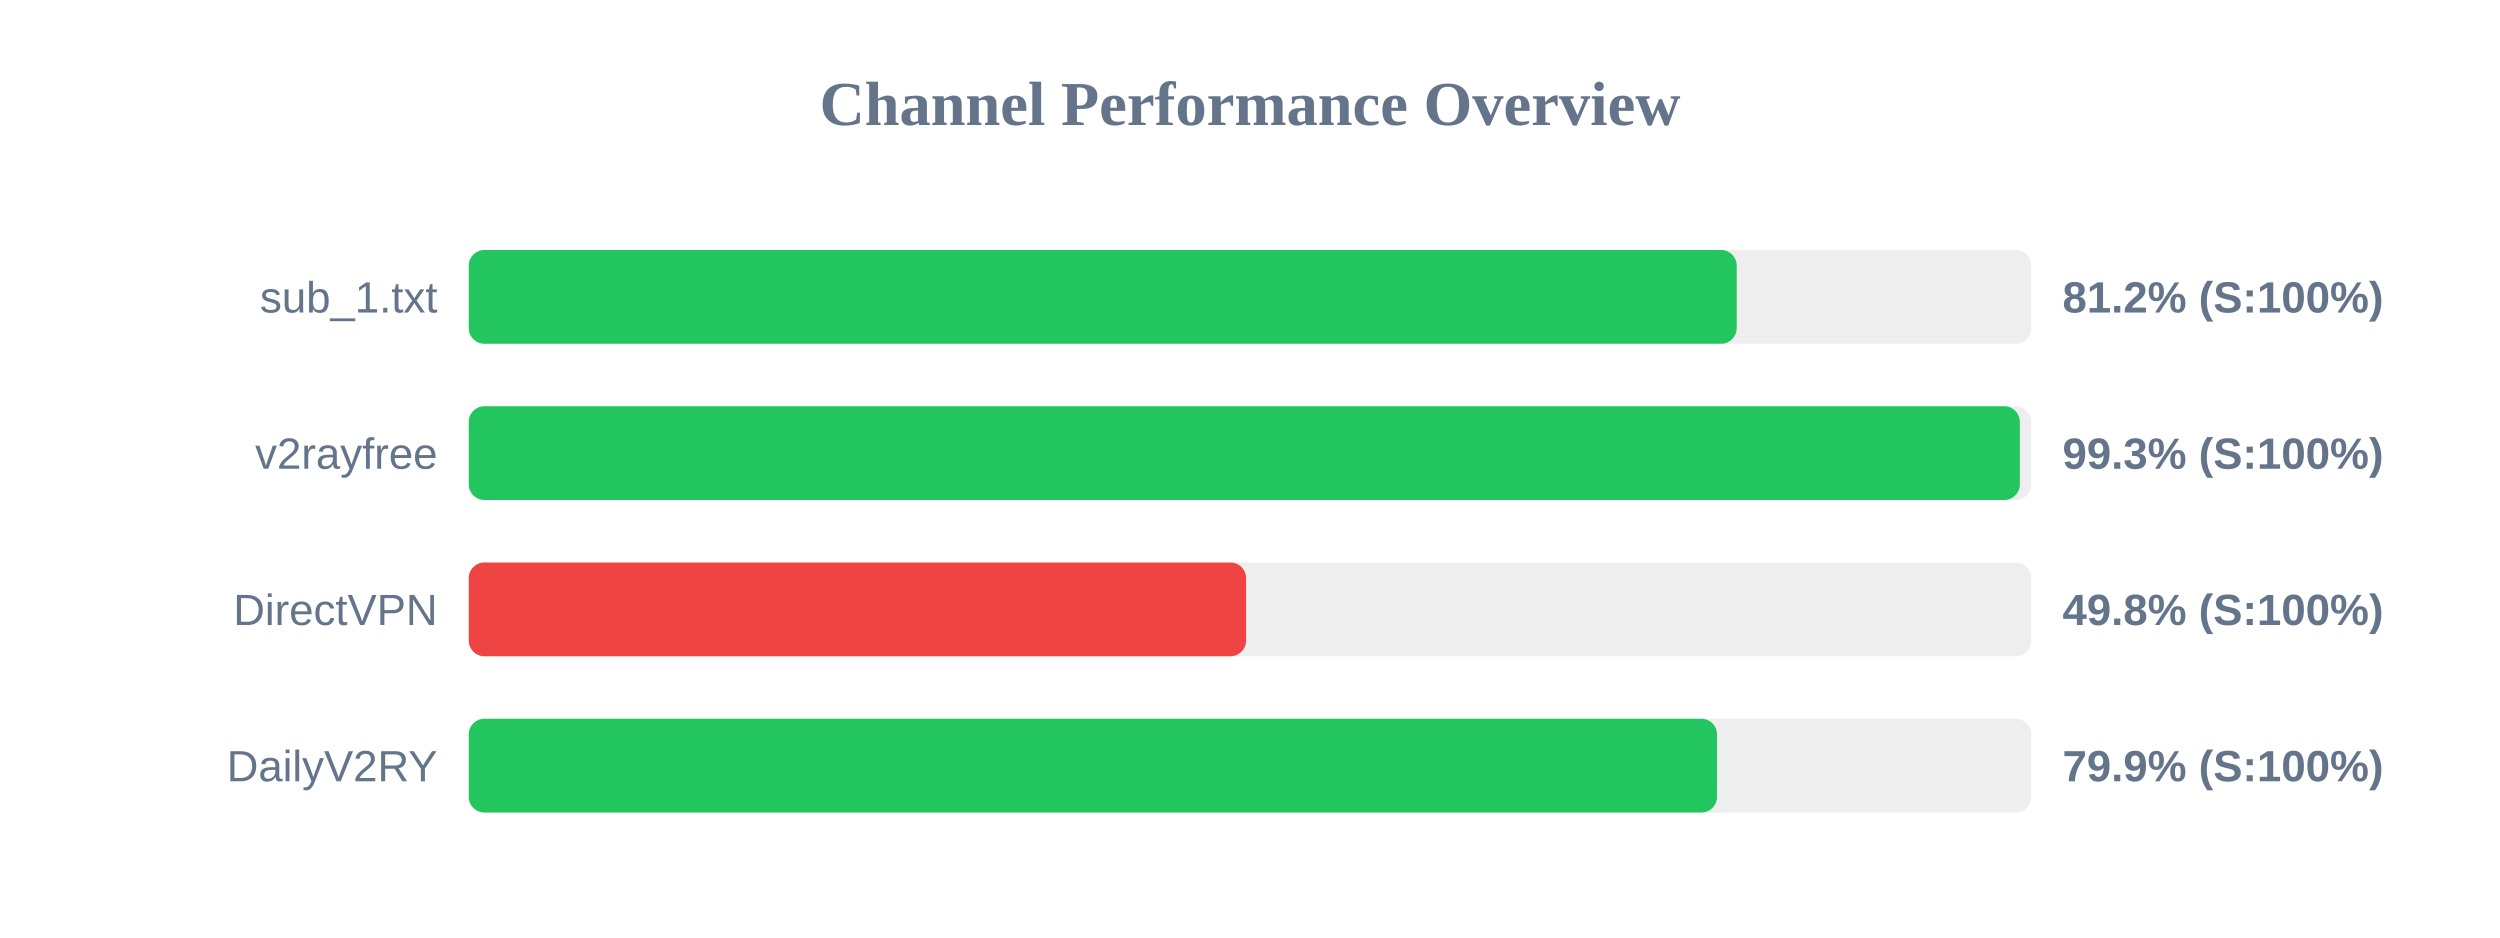
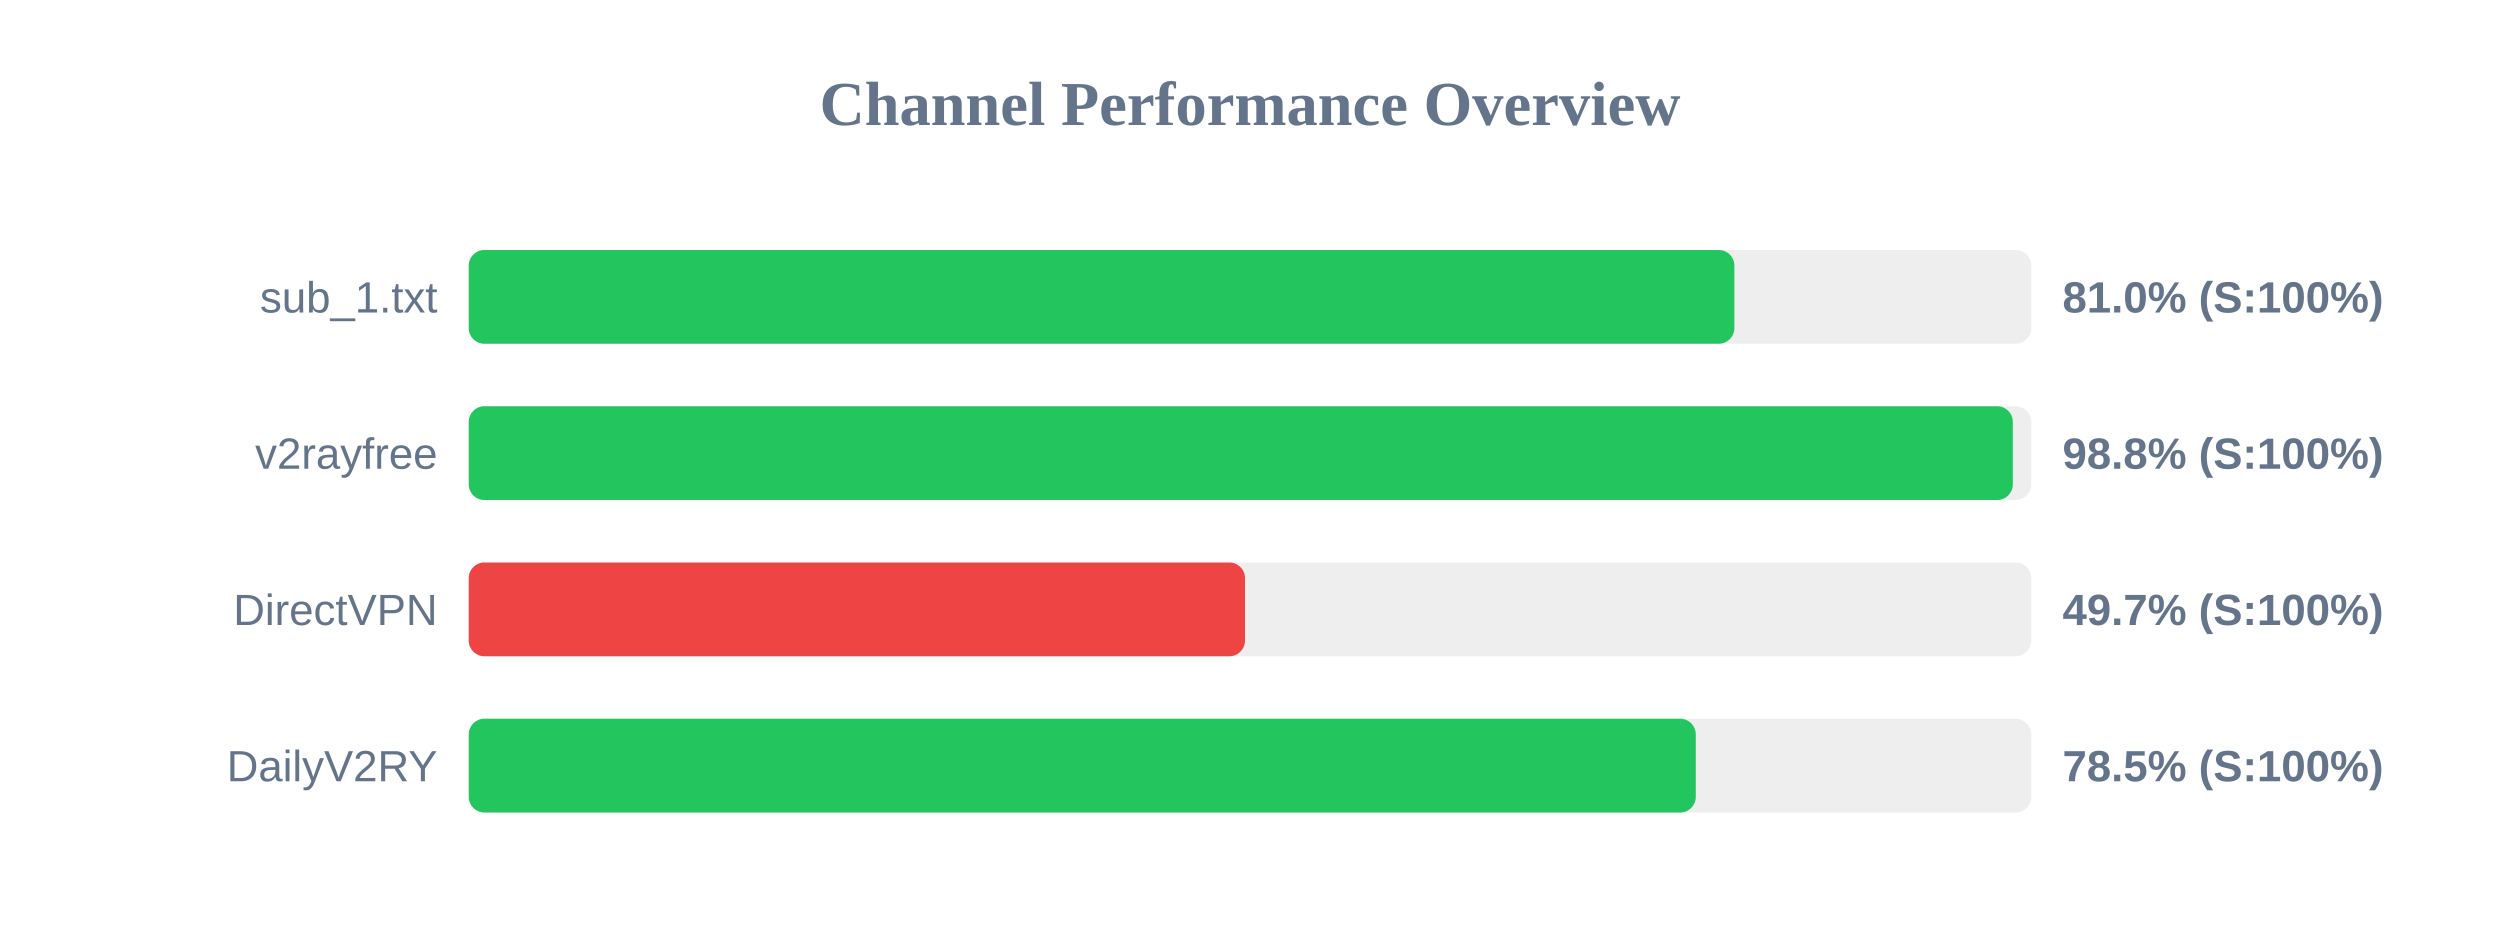
<svg xmlns="http://www.w3.org/2000/svg" width="800" height="300" version="1.1">
  <style>
        .row { font: 14px Arial; fill: #64748b; }
        .score { font: bold 14px Arial; fill: #64748b; }
    </style>
  <text x="400" y="40" text-anchor="middle" font-size="20px" font-weight="bold" fill="#64748b">Channel Performance Overview</text>
  <rect x="150" y="80" width="500" height="30" fill="#eee" rx="5" />
-   <rect x="150" y="80" width="405.75" height="30" fill="#22c55e" rx="5" />
+   <rect x="150" y="80" width="405.0" height="30" fill="#22c55e" rx="5" />
  <text x="140" y="100" text-anchor="end" class="row">sub_1.txt</text>
-   <text x="660" y="100" text-anchor="start" class="score">81.2% (S:100%)</text>
+   <text x="660" y="100" text-anchor="start" class="score">81.0% (S:100%)</text>
  <rect x="150" y="130" width="500" height="30" fill="#eee" rx="5" />
-   <rect x="150" y="130" width="496.35" height="30" fill="#22c55e" rx="5" />
+   <rect x="150" y="130" width="494.1" height="30" fill="#22c55e" rx="5" />
  <text x="140" y="150" text-anchor="end" class="row">v2rayfree</text>
-   <text x="660" y="150" text-anchor="start" class="score">99.3% (S:100%)</text>
+   <text x="660" y="150" text-anchor="start" class="score">98.8% (S:100%)</text>
  <rect x="150" y="180" width="500" height="30" fill="#eee" rx="5" />
-   <rect x="150" y="180" width="248.75" height="30" fill="#ef4444" rx="5" />
+   <rect x="150" y="180" width="248.4" height="30" fill="#ef4444" rx="5" />
  <text x="140" y="200" text-anchor="end" class="row">DirectVPN</text>
-   <text x="660" y="200" text-anchor="start" class="score">49.8% (S:100%)</text>
+   <text x="660" y="200" text-anchor="start" class="score">49.7% (S:100%)</text>
  <rect x="150" y="230" width="500" height="30" fill="#eee" rx="5" />
-   <rect x="150" y="230" width="399.45" height="30" fill="#22c55e" rx="5" />
+   <rect x="150" y="230" width="392.65" height="30" fill="#22c55e" rx="5" />
  <text x="140" y="250" text-anchor="end" class="row">DailyV2RY</text>
-   <text x="660" y="250" text-anchor="start" class="score">79.9% (S:100%)</text>
+   <text x="660" y="250" text-anchor="start" class="score">78.5% (S:100%)</text>
</svg>
